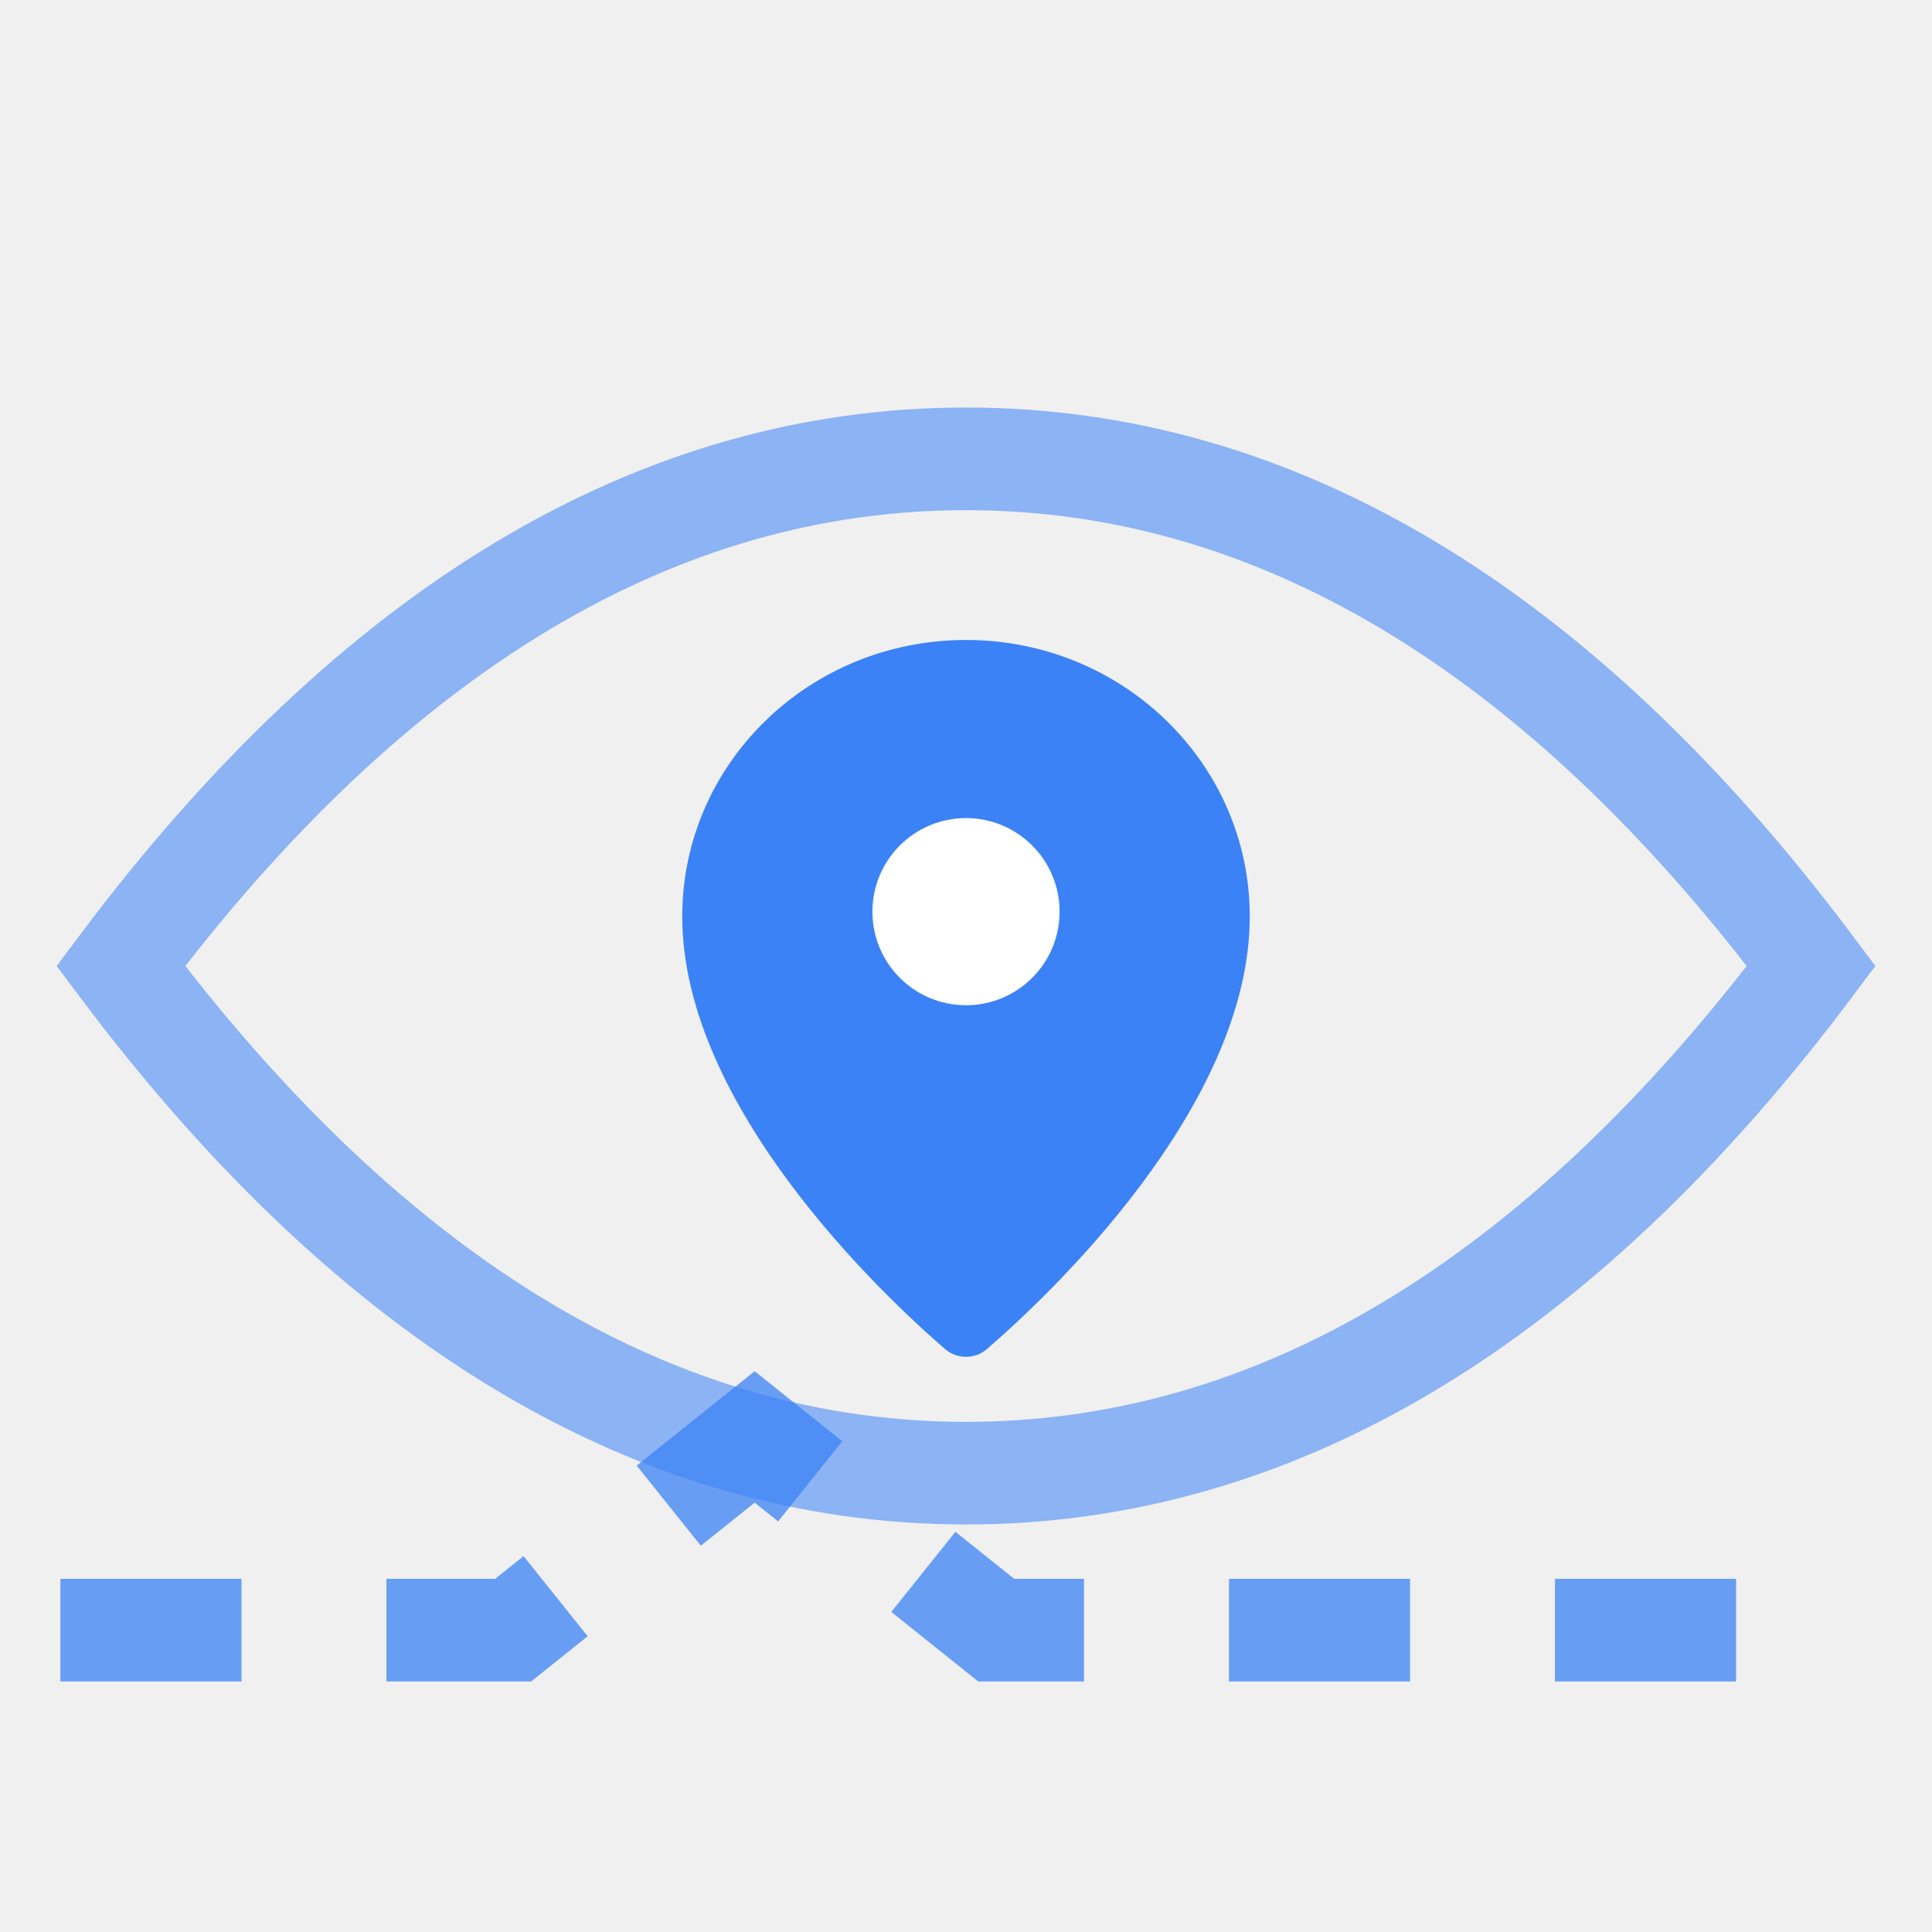
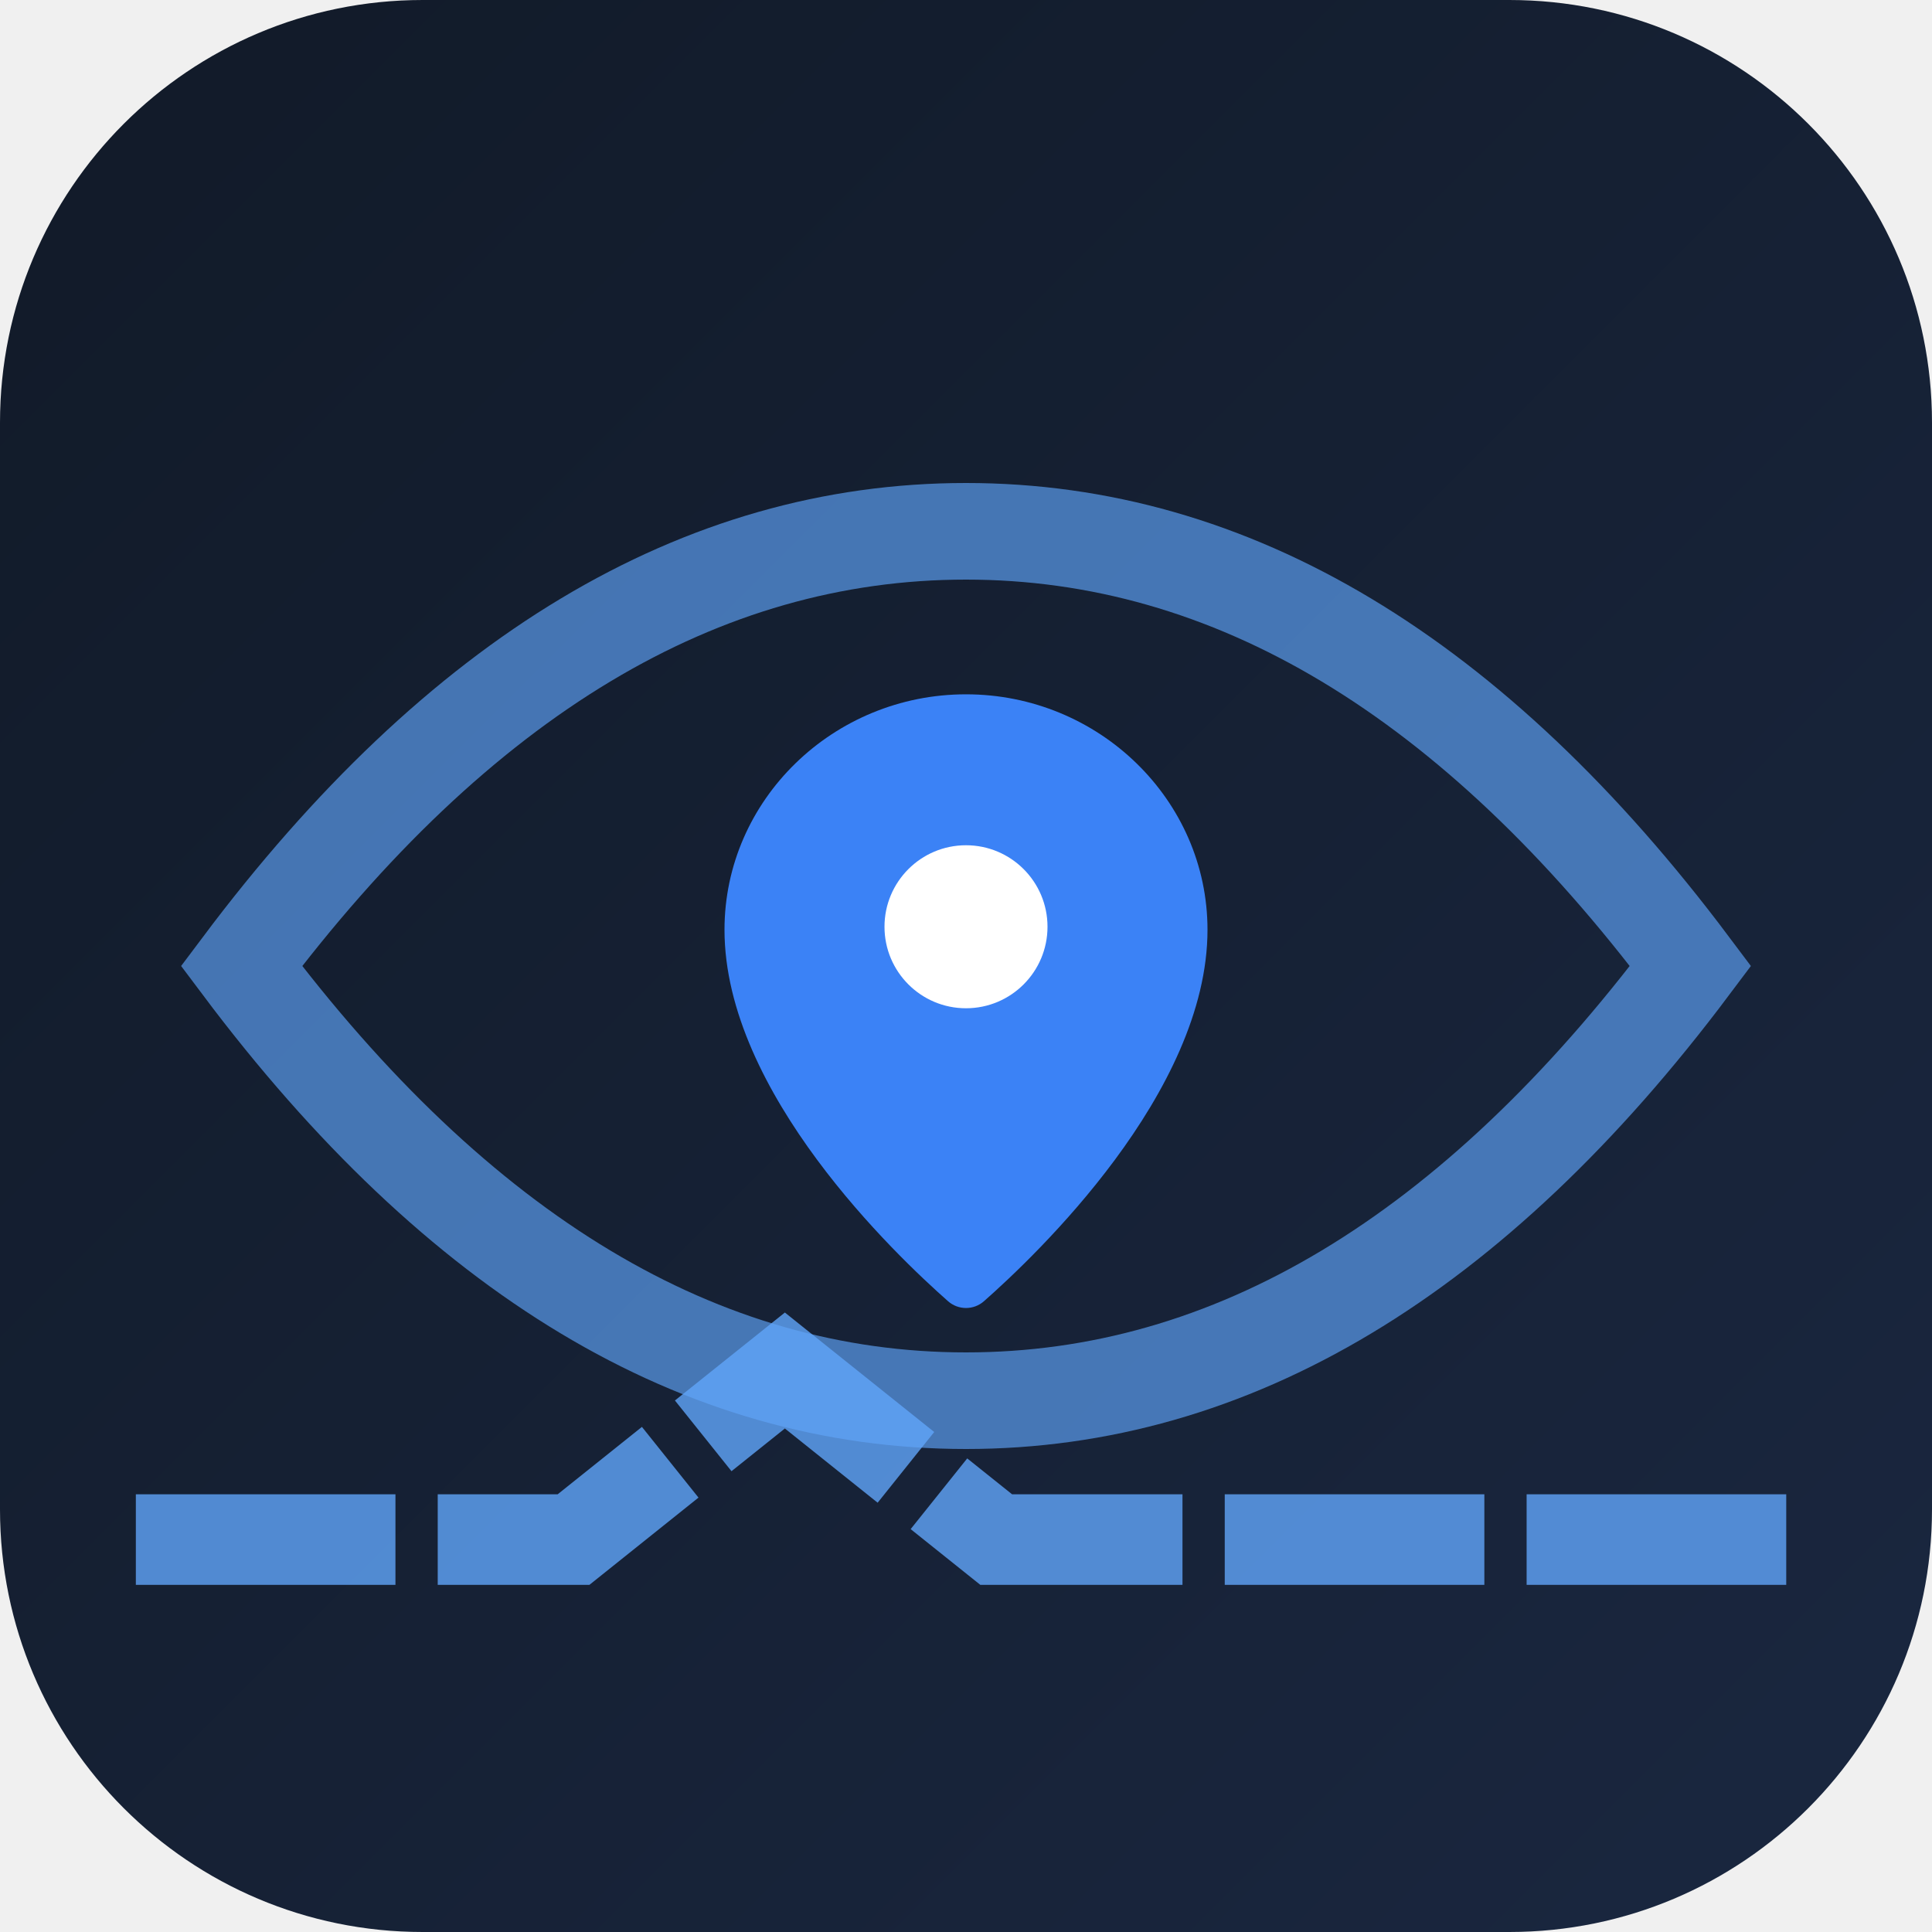
- <svg xmlns="http://www.w3.org/2000/svg" viewBox="0 0 32 32" fill="none">
-   <path d="M2 16c4.2-5.6 8.9-8.4 14-8.4S25.8 10.4 30 16c-4.2 5.6-8.9 8.4-14 8.4S6.2 21.6 2 16Z" stroke="#3b82f6" stroke-width="1.7" opacity="0.55" />
-   <path d="M16 10.6c2.6 0 4.7 2.05 4.7 4.58 0 3.16-3.35 6.3-4.36 7.17a.53.53 0 0 1-.68 0c-1.01-.87-4.36-4.01-4.36-7.17 0-2.53 2.1-4.58 4.7-4.58Z" fill="#3b82f6" />
-   <circle cx="16" cy="15.1" r="1.55" fill="#ffffff" />
-   <path d="M1 27h7.5l4-3.2 4 3.2H31" stroke="#3b82f6" stroke-width="1.7" stroke-dasharray="3 2.4" opacity="0.75" />
+ <svg xmlns="http://www.w3.org/2000/svg" viewBox="0 0 32 32">
+   <defs>
+     <linearGradient id="bg" x1="0" y1="0" x2="32" y2="32" gradientUnits="userSpaceOnUse">
+       <stop offset="0%" stop-color="#111a28" />
+       <stop offset="100%" stop-color="#1a2740" />
+     </linearGradient>
+   </defs>
+   <rect width="32" height="32" rx="7" fill="url(#bg)" />
+   <g transform="translate(0 0)" fill="none" stroke-linecap="square">
+     <path d="M4 16c3.6-4.8 7.6-7.2 12-7.2S24.4 11.2 28 16c-3.6 4.8-7.6 7.2-12 7.2S7.6 20.8 4 16Z" stroke="#60a5fa" stroke-width="1.6" opacity="0.65" />
+     <path d="M16 11.5c2.2 0 4 1.75 4 3.9 0 2.7-2.85 5.4-3.7 6.15a.45.45 0 0 1-.6 0c-.85-.75-3.7-3.45-3.7-6.15 0-2.15 1.8-3.9 4-3.9Z" fill="#3b82f6" />
+     <circle cx="16" cy="15.35" r="1.35" fill="#ffffff" />
+     <path d="M3 25.5h6.5l3.5-2.8 3.5 2.8H29" stroke="#60a5fa" stroke-width="1.5" stroke-dasharray="2.8 2.2" opacity="0.8" />
+   </g>
</svg>
